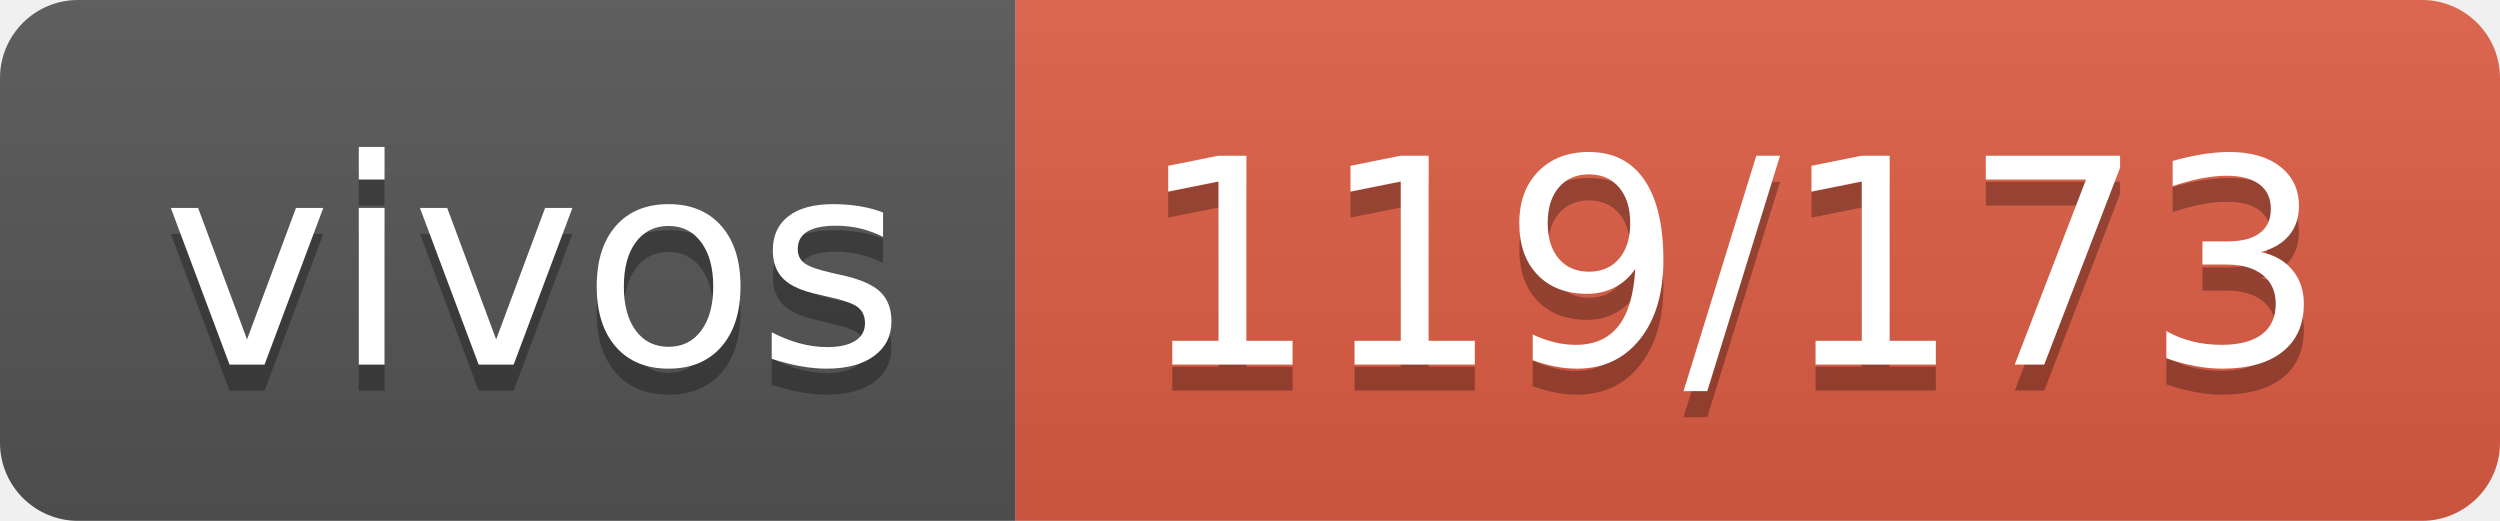
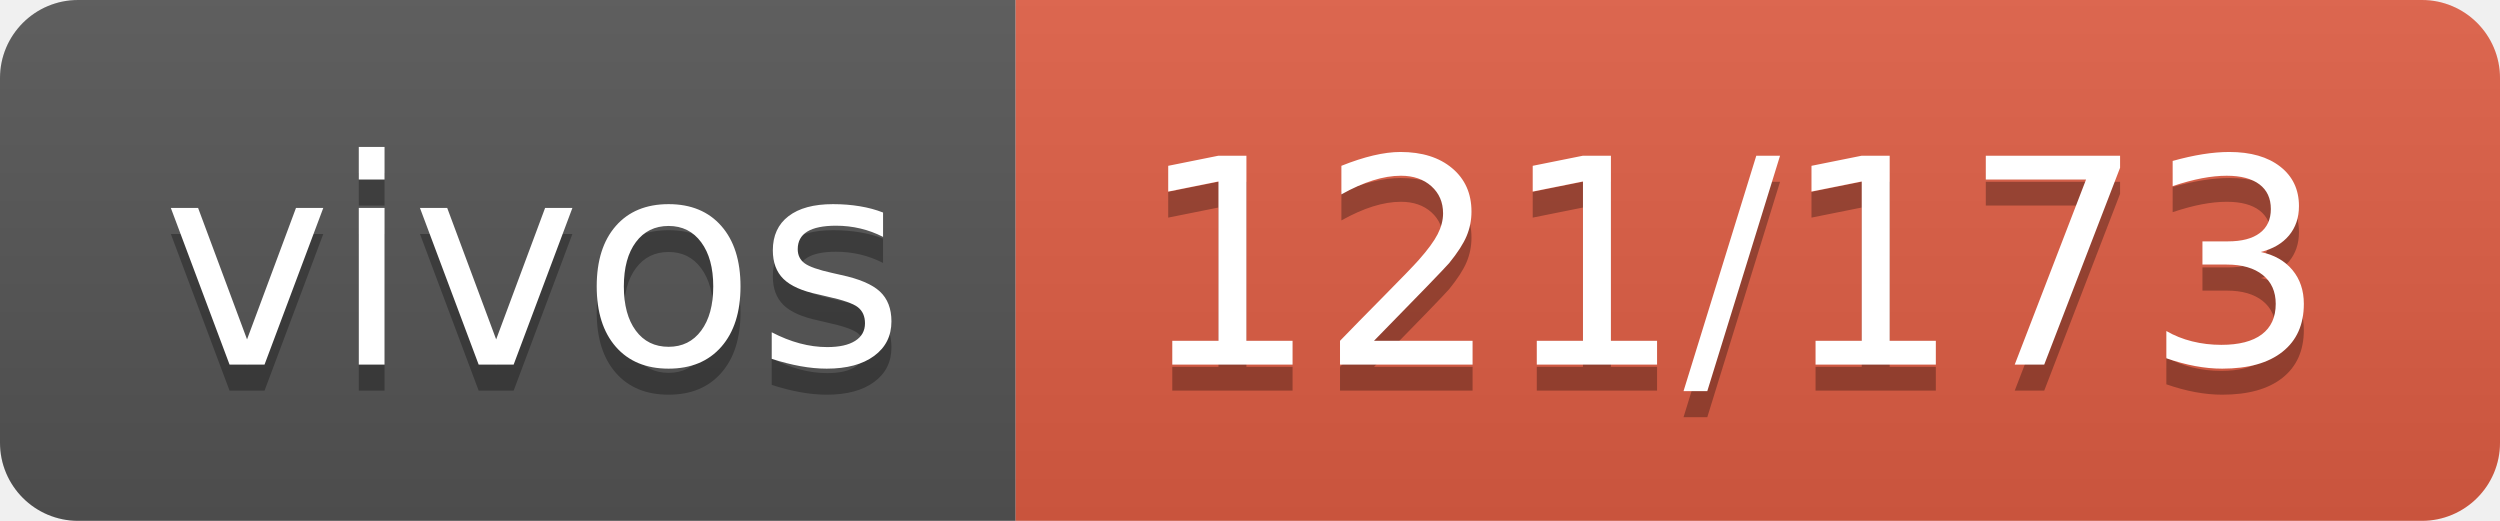
- <svg xmlns="http://www.w3.org/2000/svg" width="96" height="20" role="img" aria-label="vivos: 119/173">
+ <svg xmlns="http://www.w3.org/2000/svg" width="96" height="20" role="img" aria-label="vivos: 121/173">
  <linearGradient id="s" x2="0" y2="100%">
    <stop offset="0" stop-color="#bbb" stop-opacity=".1" />
    <stop offset="1" stop-opacity=".1" />
  </linearGradient>
  <clipPath id="r">
    <rect width="96" height="20" rx="3" fill="#fff" />
  </clipPath>
  <g clip-path="url(#r)">
    <rect width="39" height="20" fill="#555" />
    <rect x="39" width="57" height="20" fill="#e05d44" />
    <rect width="96" height="20" fill="url(#s)" />
  </g>
  <g fill="#fff" text-anchor="middle" font-family="Verdana,Geneva,DejaVu Sans,sans-serif" text-rendering="geometricPrecision" font-size="110">
    <text aria-hidden="true" x="205" y="150" fill="#010101" fill-opacity=".3" transform="scale(.1)" textLength="290">vivos</text>
    <text x="205" y="140" transform="scale(.1)" fill="#fff" textLength="290">vivos</text>
-     <text aria-hidden="true" x="665" y="150" fill="#010101" fill-opacity=".3" transform="scale(.1)" textLength="470">119/173</text>
-     <text x="665" y="140" transform="scale(.1)" fill="#fff" textLength="470">119/173</text>
+     <text aria-hidden="true" x="665" y="150" fill="#010101" fill-opacity=".3" transform="scale(.1)" textLength="470">121/173</text>
+     <text x="665" y="140" transform="scale(.1)" fill="#fff" textLength="470">121/173</text>
  </g>
</svg>
